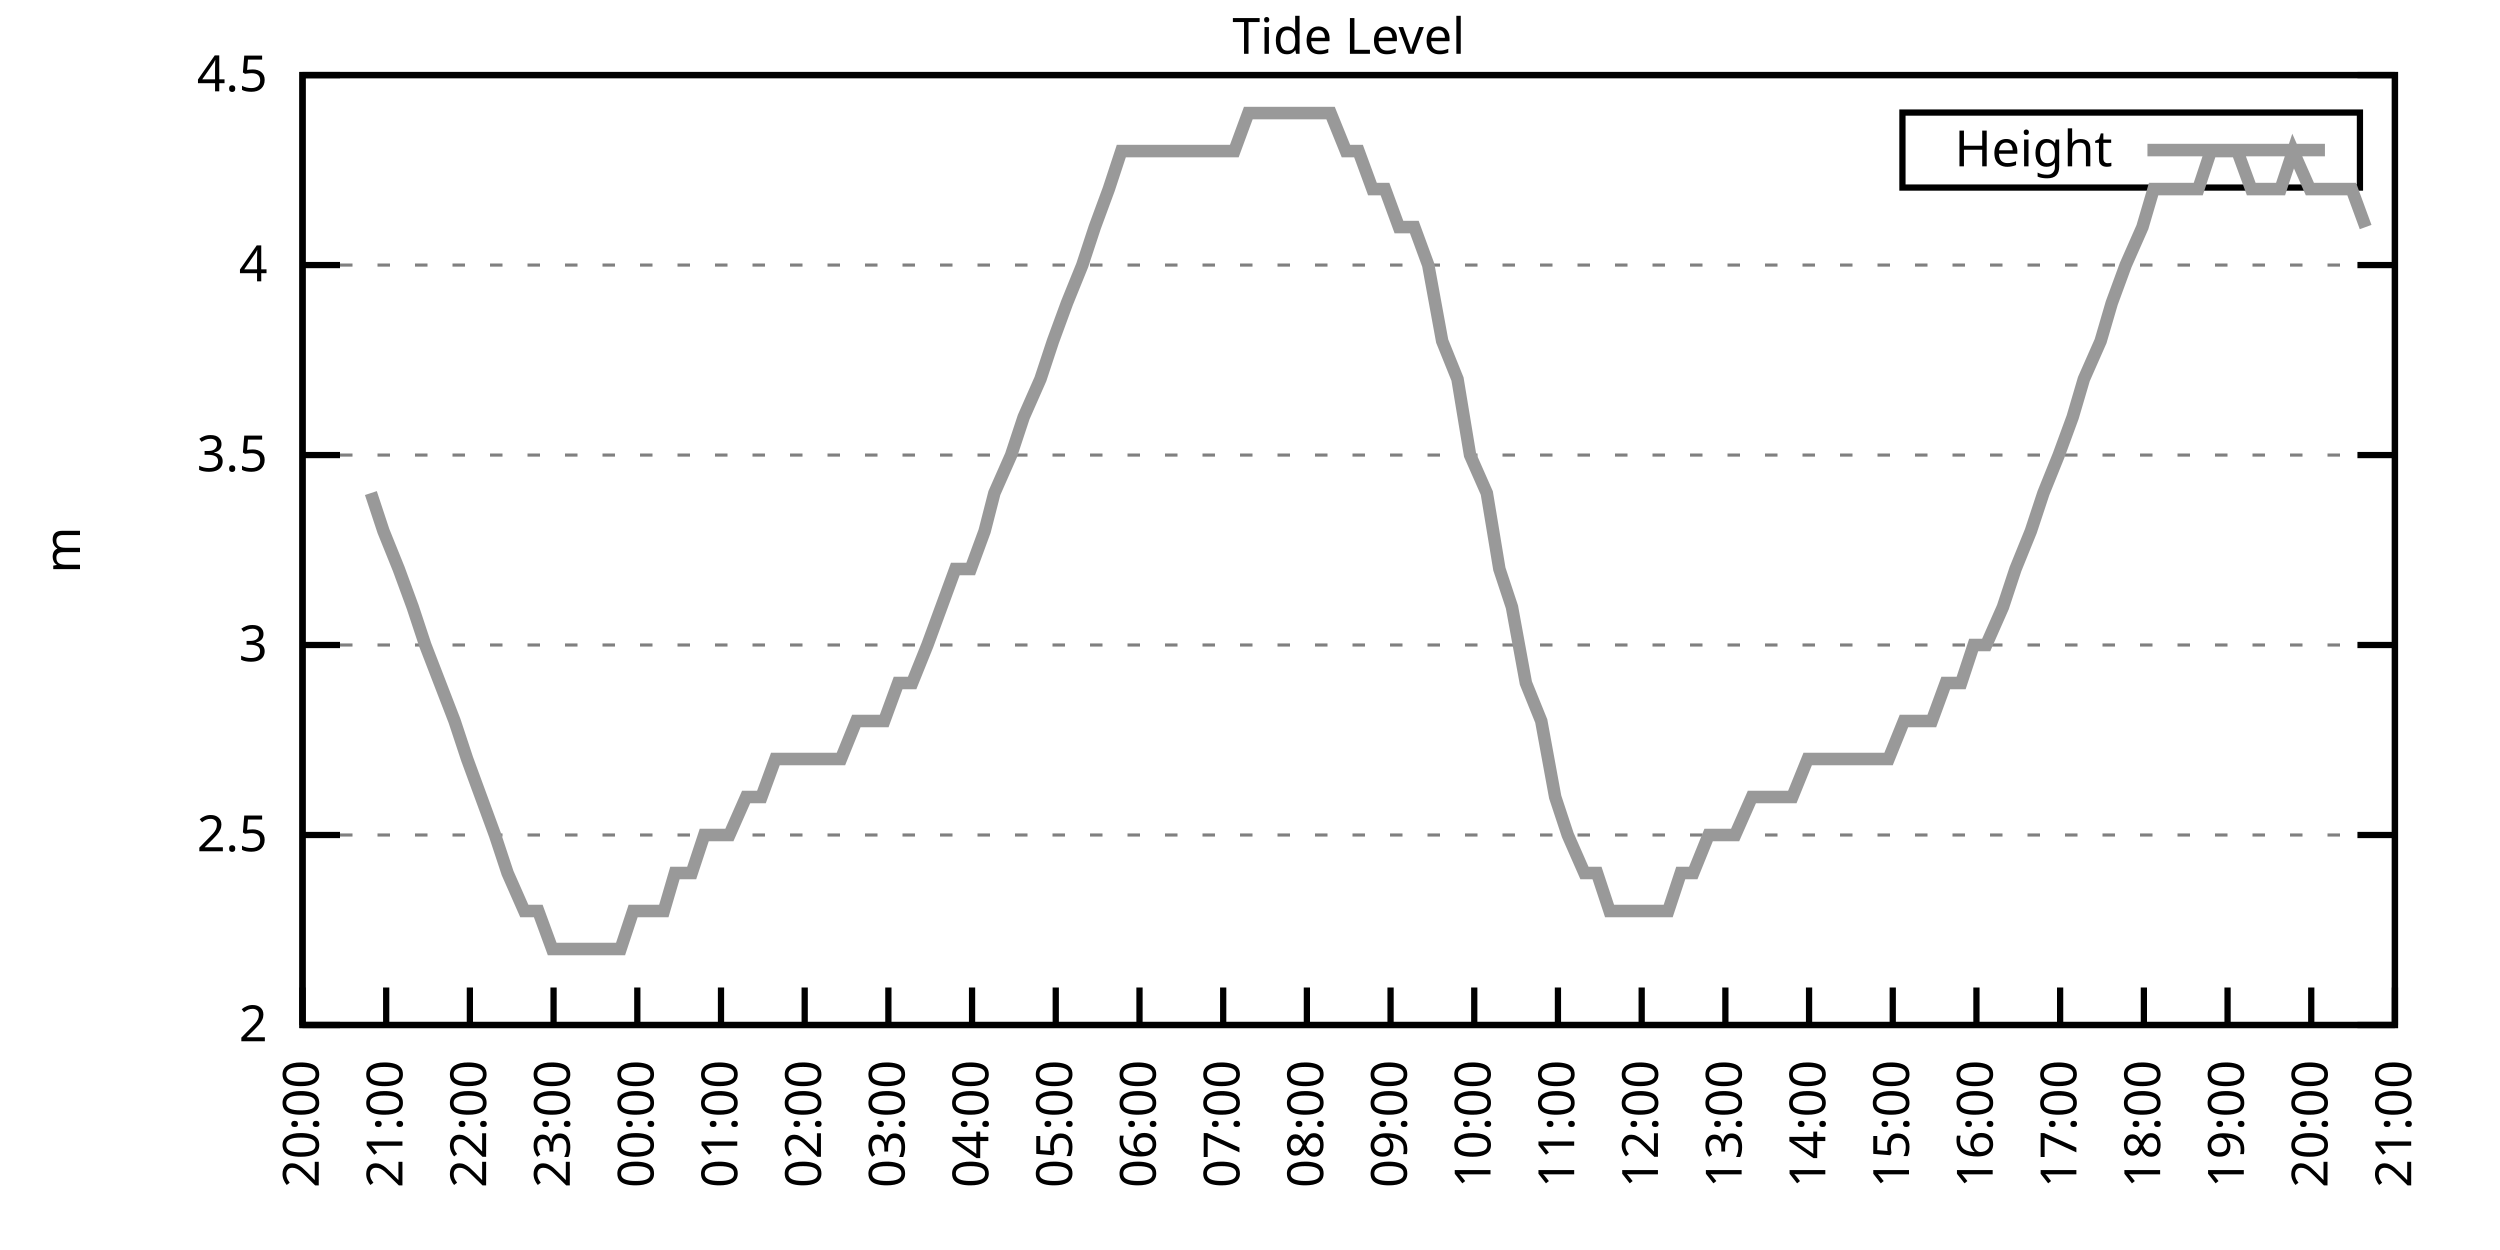
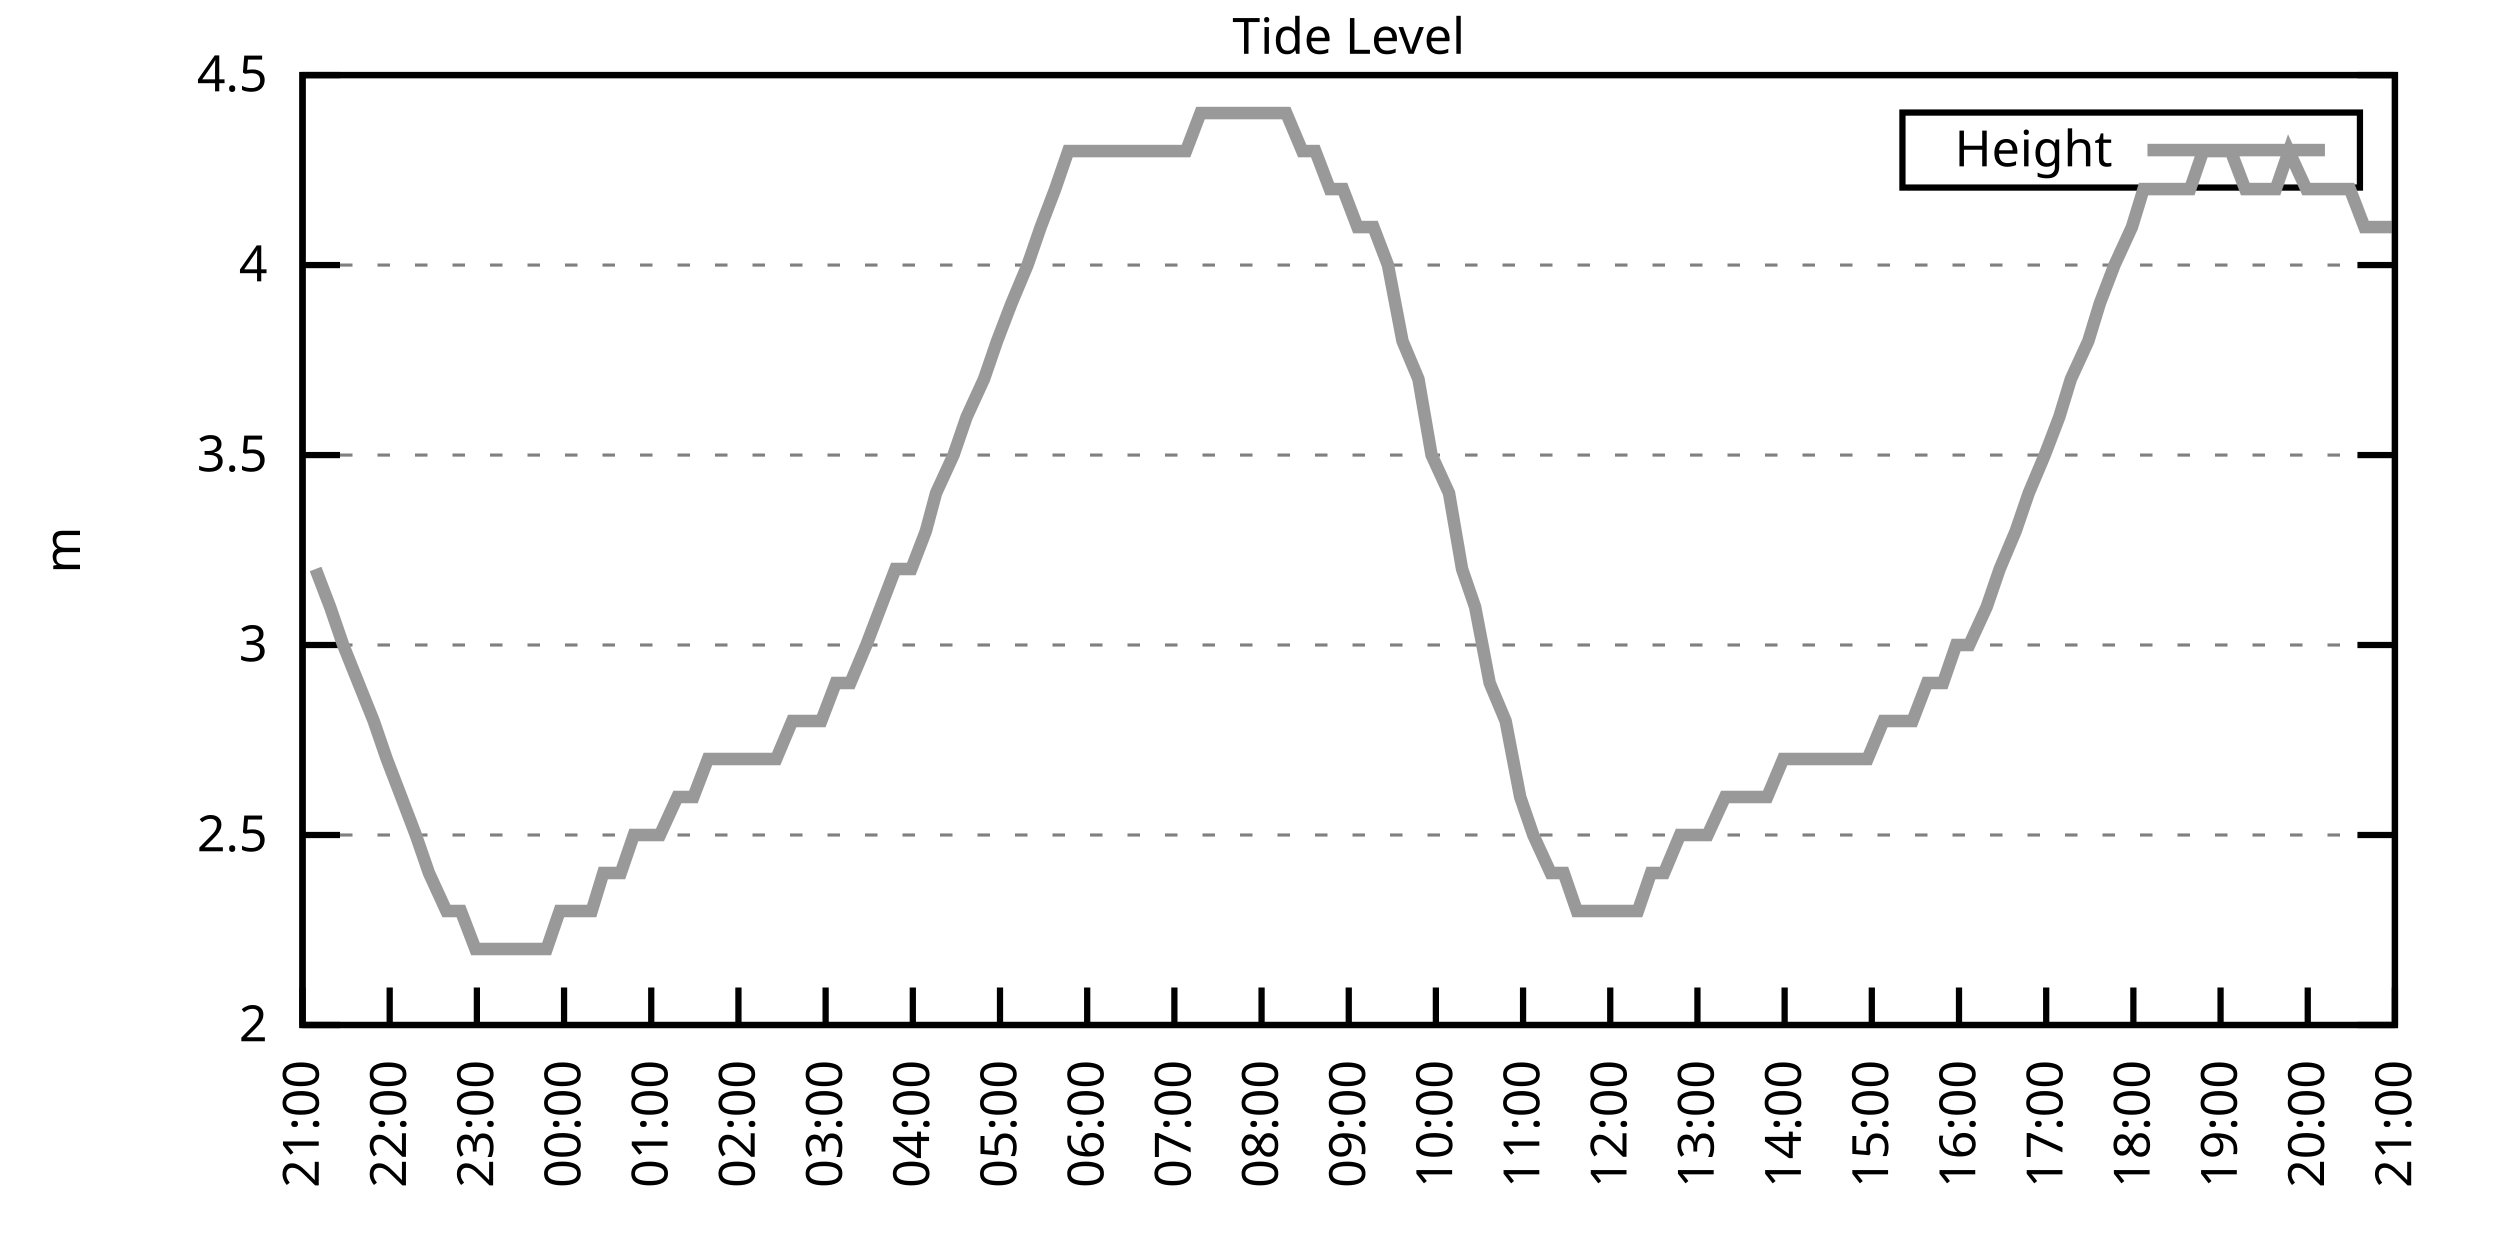
<svg xmlns="http://www.w3.org/2000/svg" xmlns:xlink="http://www.w3.org/1999/xlink" width="400" height="200" viewBox="0 0 400 200">
  <g id="gnuplot_canvas">
    <rect x="0" y="0" width="400" height="200" fill="none" />
    <defs>
      <circle id="gpDot" r="0.5" stroke-width="0.5" stroke="currentColor" />
      <path id="gpPt0" stroke-width="0.333" stroke="currentColor" d="M-1,0 h2 M0,-1 v2" />
      <path id="gpPt1" stroke-width="0.333" stroke="currentColor" d="M-1,-1 L1,1 M1,-1 L-1,1" />
      <path id="gpPt2" stroke-width="0.333" stroke="currentColor" d="M-1,0 L1,0 M0,-1 L0,1 M-1,-1 L1,1 M-1,1 L1,-1" />
      <rect id="gpPt3" stroke-width="0.333" stroke="currentColor" x="-1" y="-1" width="2" height="2" />
      <rect id="gpPt4" stroke-width="0.333" stroke="currentColor" fill="currentColor" x="-1" y="-1" width="2" height="2" />
      <circle id="gpPt5" stroke-width="0.333" stroke="currentColor" cx="0" cy="0" r="1" />
      <use xlink:href="#gpPt5" id="gpPt6" fill="currentColor" stroke="none" />
      <path id="gpPt7" stroke-width="0.333" stroke="currentColor" d="M0,-1.33 L-1.33,0.67 L1.33,0.67 z" />
      <use xlink:href="#gpPt7" id="gpPt8" fill="currentColor" stroke="none" />
      <use xlink:href="#gpPt7" id="gpPt9" stroke="currentColor" transform="rotate(180)" />
      <use xlink:href="#gpPt9" id="gpPt10" fill="currentColor" stroke="none" />
      <use xlink:href="#gpPt3" id="gpPt11" stroke="currentColor" transform="rotate(45)" />
      <use xlink:href="#gpPt11" id="gpPt12" fill="currentColor" stroke="none" />
      <path id="gpPt13" stroke-width="0.333" stroke="currentColor" d="M0,1.330 L1.265,0.411 L0.782,-1.067 L-0.782,-1.076 L-1.265,0.411 z" />
      <use xlink:href="#gpPt13" id="gpPt14" fill="currentColor" stroke="none" />
      <filter id="textbox" filterUnits="objectBoundingBox" x="0" y="0" height="1" width="1">
        <feFlood flood-color="white" flood-opacity="1" result="bgnd" />
        <feComposite in="SourceGraphic" in2="bgnd" operator="atop" />
      </filter>
      <filter id="greybox" filterUnits="objectBoundingBox" x="0" y="0" height="1" width="1">
        <feFlood flood-color="lightgrey" flood-opacity="1" result="grey" />
        <feComposite in="SourceGraphic" in2="grey" operator="atop" />
      </filter>
    </defs>
    <g fill="none" color="white" stroke="currentColor" stroke-width="1.00" stroke-linecap="butt" stroke-linejoin="miter">
</g>
    <g fill="none" color="black" stroke="currentColor" stroke-width="1.00" stroke-linecap="butt" stroke-linejoin="miter">
      <g stroke="none" shape-rendering="crispEdges">
        <polygon fill="rgb(255, 255, 255)" points="48.40,164.00 383.18,164.00 383.18,12.02 48.40,12.02 " />
      </g>
    </g>
    <g fill="none" color="black" stroke="currentColor" stroke-width="1.00" stroke-linecap="butt" stroke-linejoin="miter">
</g>
    <g fill="none" color="black" stroke="black" stroke-width="0.50" stroke-linecap="butt" stroke-linejoin="miter">
</g>
    <g fill="none" color="gray" stroke="currentColor" stroke-width="0.50" stroke-linecap="butt" stroke-linejoin="miter">
      <path stroke="gray" stroke-dasharray="2,4" class="gridline" d="M48.40,164.00 L383.19,164.00  " />
    </g>
    <g fill="none" color="gray" stroke="gray" stroke-width="1.00" stroke-linecap="butt" stroke-linejoin="miter">
</g>
    <g fill="none" color="black" stroke="currentColor" stroke-width="1.00" stroke-linecap="butt" stroke-linejoin="miter">
      <path stroke="black" d="M48.40,164.00 L54.40,164.00 M383.19,164.00 L377.19,164.00  " />
      <g transform="translate(42.80,166.60)" stroke="none" fill="black" font-family="Sans" font-size="8.00" text-anchor="end">
        <text>
          <tspan font-family="Sans"> 2</tspan>
        </text>
      </g>
    </g>
    <g fill="none" color="black" stroke="currentColor" stroke-width="1.00" stroke-linecap="butt" stroke-linejoin="miter">
</g>
    <g fill="none" color="black" stroke="black" stroke-width="0.50" stroke-linecap="butt" stroke-linejoin="miter">
</g>
    <g fill="none" color="gray" stroke="currentColor" stroke-width="0.50" stroke-linecap="butt" stroke-linejoin="miter">
      <path stroke="gray" stroke-dasharray="2,4" class="gridline" d="M48.40,133.60 L383.19,133.60  " />
    </g>
    <g fill="none" color="gray" stroke="gray" stroke-width="1.00" stroke-linecap="butt" stroke-linejoin="miter">
</g>
    <g fill="none" color="black" stroke="currentColor" stroke-width="1.00" stroke-linecap="butt" stroke-linejoin="miter">
      <path stroke="black" d="M48.40,133.60 L54.40,133.60 M383.19,133.60 L377.19,133.60  " />
      <g transform="translate(42.80,136.20)" stroke="none" fill="black" font-family="Sans" font-size="8.00" text-anchor="end">
        <text>
          <tspan font-family="Sans"> 2.5</tspan>
        </text>
      </g>
    </g>
    <g fill="none" color="black" stroke="currentColor" stroke-width="1.00" stroke-linecap="butt" stroke-linejoin="miter">
</g>
    <g fill="none" color="black" stroke="black" stroke-width="0.50" stroke-linecap="butt" stroke-linejoin="miter">
</g>
    <g fill="none" color="gray" stroke="currentColor" stroke-width="0.50" stroke-linecap="butt" stroke-linejoin="miter">
      <path stroke="gray" stroke-dasharray="2,4" class="gridline" d="M48.40,103.20 L383.19,103.20  " />
    </g>
    <g fill="none" color="gray" stroke="gray" stroke-width="1.00" stroke-linecap="butt" stroke-linejoin="miter">
</g>
    <g fill="none" color="black" stroke="currentColor" stroke-width="1.00" stroke-linecap="butt" stroke-linejoin="miter">
      <path stroke="black" d="M48.40,103.20 L54.40,103.20 M383.19,103.20 L377.19,103.20  " />
      <g transform="translate(42.80,105.80)" stroke="none" fill="black" font-family="Sans" font-size="8.00" text-anchor="end">
        <text>
          <tspan font-family="Sans"> 3</tspan>
        </text>
      </g>
    </g>
    <g fill="none" color="black" stroke="currentColor" stroke-width="1.00" stroke-linecap="butt" stroke-linejoin="miter">
</g>
    <g fill="none" color="black" stroke="black" stroke-width="0.50" stroke-linecap="butt" stroke-linejoin="miter">
</g>
    <g fill="none" color="gray" stroke="currentColor" stroke-width="0.50" stroke-linecap="butt" stroke-linejoin="miter">
      <path stroke="gray" stroke-dasharray="2,4" class="gridline" d="M48.40,72.81 L383.19,72.81  " />
    </g>
    <g fill="none" color="gray" stroke="gray" stroke-width="1.00" stroke-linecap="butt" stroke-linejoin="miter">
</g>
    <g fill="none" color="black" stroke="currentColor" stroke-width="1.00" stroke-linecap="butt" stroke-linejoin="miter">
      <path stroke="black" d="M48.40,72.81 L54.40,72.81 M383.19,72.81 L377.19,72.81  " />
      <g transform="translate(42.80,75.41)" stroke="none" fill="black" font-family="Sans" font-size="8.00" text-anchor="end">
        <text>
          <tspan font-family="Sans"> 3.5</tspan>
        </text>
      </g>
    </g>
    <g fill="none" color="black" stroke="currentColor" stroke-width="1.00" stroke-linecap="butt" stroke-linejoin="miter">
</g>
    <g fill="none" color="black" stroke="black" stroke-width="0.50" stroke-linecap="butt" stroke-linejoin="miter">
</g>
    <g fill="none" color="gray" stroke="currentColor" stroke-width="0.50" stroke-linecap="butt" stroke-linejoin="miter">
      <path stroke="gray" stroke-dasharray="2,4" class="gridline" d="M48.40,42.41 L383.19,42.41  " />
    </g>
    <g fill="none" color="gray" stroke="gray" stroke-width="1.00" stroke-linecap="butt" stroke-linejoin="miter">
</g>
    <g fill="none" color="black" stroke="currentColor" stroke-width="1.00" stroke-linecap="butt" stroke-linejoin="miter">
      <path stroke="black" d="M48.40,42.41 L54.40,42.41 M383.19,42.41 L377.19,42.41  " />
      <g transform="translate(42.80,45.01)" stroke="none" fill="black" font-family="Sans" font-size="8.00" text-anchor="end">
        <text>
          <tspan font-family="Sans"> 4</tspan>
        </text>
      </g>
    </g>
    <g fill="none" color="black" stroke="currentColor" stroke-width="1.00" stroke-linecap="butt" stroke-linejoin="miter">
</g>
    <g fill="none" color="black" stroke="black" stroke-width="0.50" stroke-linecap="butt" stroke-linejoin="miter">
</g>
    <g fill="none" color="gray" stroke="currentColor" stroke-width="0.50" stroke-linecap="butt" stroke-linejoin="miter">
      <path stroke="gray" stroke-dasharray="2,4" class="gridline" d="M48.40,12.01 L383.19,12.01  " />
    </g>
    <g fill="none" color="gray" stroke="gray" stroke-width="1.00" stroke-linecap="butt" stroke-linejoin="miter">
</g>
    <g fill="none" color="black" stroke="currentColor" stroke-width="1.00" stroke-linecap="butt" stroke-linejoin="miter">
      <path stroke="black" d="M48.40,12.01 L54.40,12.01 M383.19,12.01 L377.19,12.01  " />
      <g transform="translate(42.80,14.61)" stroke="none" fill="black" font-family="Sans" font-size="8.00" text-anchor="end">
        <text>
          <tspan font-family="Sans"> 4.5</tspan>
        </text>
      </g>
    </g>
    <g fill="none" color="black" stroke="currentColor" stroke-width="1.00" stroke-linecap="butt" stroke-linejoin="miter">
      <path stroke="black" d="M48.40,164.00 L48.40,158.00  " />
      <g transform="translate(51.00,169.60) rotate(270.00)" stroke="none" fill="black" font-family="Sans" font-size="8.00" text-anchor="end">
        <text>
-           <tspan font-family="Sans">20:00</tspan>
-         </text>
-       </g>
-     </g>
-     <g fill="none" color="black" stroke="currentColor" stroke-width="1.00" stroke-linecap="butt" stroke-linejoin="miter">
-       <path stroke="black" d="M61.79,164.00 L61.79,158.00  " />
-       <g transform="translate(64.39,169.60) rotate(270.00)" stroke="none" fill="black" font-family="Sans" font-size="8.00" text-anchor="end">
-         <text>
          <tspan font-family="Sans">21:00</tspan>
        </text>
      </g>
    </g>
    <g fill="none" color="black" stroke="currentColor" stroke-width="1.00" stroke-linecap="butt" stroke-linejoin="miter">
-       <path stroke="black" d="M75.18,164.00 L75.18,158.00  " />
-       <g transform="translate(77.78,169.60) rotate(270.00)" stroke="none" fill="black" font-family="Sans" font-size="8.00" text-anchor="end">
+       <path stroke="black" d="M62.35,164.00 L62.35,158.00  " />
+       <g transform="translate(64.95,169.60) rotate(270.00)" stroke="none" fill="black" font-family="Sans" font-size="8.00" text-anchor="end">
        <text>
          <tspan font-family="Sans">22:00</tspan>
        </text>
      </g>
    </g>
    <g fill="none" color="black" stroke="currentColor" stroke-width="1.00" stroke-linecap="butt" stroke-linejoin="miter">
-       <path stroke="black" d="M88.57,164.00 L88.57,158.00  " />
-       <g transform="translate(91.17,169.60) rotate(270.00)" stroke="none" fill="black" font-family="Sans" font-size="8.00" text-anchor="end">
+       <path stroke="black" d="M76.30,164.00 L76.30,158.00  " />
+       <g transform="translate(78.90,169.60) rotate(270.00)" stroke="none" fill="black" font-family="Sans" font-size="8.00" text-anchor="end">
        <text>
          <tspan font-family="Sans">23:00</tspan>
        </text>
      </g>
    </g>
    <g fill="none" color="black" stroke="currentColor" stroke-width="1.00" stroke-linecap="butt" stroke-linejoin="miter">
-       <path stroke="black" d="M101.97,164.00 L101.97,158.00  " />
-       <g transform="translate(104.57,169.60) rotate(270.00)" stroke="none" fill="black" font-family="Sans" font-size="8.00" text-anchor="end">
+       <path stroke="black" d="M90.25,164.00 L90.25,158.00  " />
+       <g transform="translate(92.85,169.60) rotate(270.00)" stroke="none" fill="black" font-family="Sans" font-size="8.00" text-anchor="end">
        <text>
          <tspan font-family="Sans">00:00</tspan>
        </text>
      </g>
    </g>
    <g fill="none" color="black" stroke="currentColor" stroke-width="1.00" stroke-linecap="butt" stroke-linejoin="miter">
-       <path stroke="black" d="M115.36,164.00 L115.36,158.00  " />
-       <g transform="translate(117.96,169.60) rotate(270.00)" stroke="none" fill="black" font-family="Sans" font-size="8.00" text-anchor="end">
+       <path stroke="black" d="M104.20,164.00 L104.20,158.00  " />
+       <g transform="translate(106.80,169.60) rotate(270.00)" stroke="none" fill="black" font-family="Sans" font-size="8.00" text-anchor="end">
        <text>
          <tspan font-family="Sans">01:00</tspan>
        </text>
      </g>
    </g>
    <g fill="none" color="black" stroke="currentColor" stroke-width="1.00" stroke-linecap="butt" stroke-linejoin="miter">
-       <path stroke="black" d="M128.75,164.00 L128.75,158.00  " />
-       <g transform="translate(131.35,169.60) rotate(270.00)" stroke="none" fill="black" font-family="Sans" font-size="8.00" text-anchor="end">
+       <path stroke="black" d="M118.15,164.00 L118.15,158.00  " />
+       <g transform="translate(120.75,169.60) rotate(270.00)" stroke="none" fill="black" font-family="Sans" font-size="8.00" text-anchor="end">
        <text>
          <tspan font-family="Sans">02:00</tspan>
        </text>
      </g>
    </g>
    <g fill="none" color="black" stroke="currentColor" stroke-width="1.00" stroke-linecap="butt" stroke-linejoin="miter">
-       <path stroke="black" d="M142.14,164.00 L142.14,158.00  " />
-       <g transform="translate(144.74,169.60) rotate(270.00)" stroke="none" fill="black" font-family="Sans" font-size="8.00" text-anchor="end">
+       <path stroke="black" d="M132.10,164.00 L132.10,158.00  " />
+       <g transform="translate(134.70,169.60) rotate(270.00)" stroke="none" fill="black" font-family="Sans" font-size="8.00" text-anchor="end">
        <text>
          <tspan font-family="Sans">03:00</tspan>
        </text>
      </g>
    </g>
    <g fill="none" color="black" stroke="currentColor" stroke-width="1.00" stroke-linecap="butt" stroke-linejoin="miter">
-       <path stroke="black" d="M155.53,164.00 L155.53,158.00  " />
-       <g transform="translate(158.13,169.60) rotate(270.00)" stroke="none" fill="black" font-family="Sans" font-size="8.00" text-anchor="end">
+       <path stroke="black" d="M146.05,164.00 L146.05,158.00  " />
+       <g transform="translate(148.65,169.60) rotate(270.00)" stroke="none" fill="black" font-family="Sans" font-size="8.00" text-anchor="end">
        <text>
          <tspan font-family="Sans">04:00</tspan>
        </text>
      </g>
    </g>
    <g fill="none" color="black" stroke="currentColor" stroke-width="1.00" stroke-linecap="butt" stroke-linejoin="miter">
-       <path stroke="black" d="M168.92,164.00 L168.92,158.00  " />
-       <g transform="translate(171.52,169.60) rotate(270.00)" stroke="none" fill="black" font-family="Sans" font-size="8.00" text-anchor="end">
+       <path stroke="black" d="M160.00,164.00 L160.00,158.00  " />
+       <g transform="translate(162.60,169.60) rotate(270.00)" stroke="none" fill="black" font-family="Sans" font-size="8.00" text-anchor="end">
        <text>
          <tspan font-family="Sans">05:00</tspan>
        </text>
      </g>
    </g>
    <g fill="none" color="black" stroke="currentColor" stroke-width="1.00" stroke-linecap="butt" stroke-linejoin="miter">
-       <path stroke="black" d="M182.32,164.00 L182.32,158.00  " />
-       <g transform="translate(184.92,169.60) rotate(270.00)" stroke="none" fill="black" font-family="Sans" font-size="8.00" text-anchor="end">
+       <path stroke="black" d="M173.95,164.00 L173.95,158.00  " />
+       <g transform="translate(176.55,169.60) rotate(270.00)" stroke="none" fill="black" font-family="Sans" font-size="8.00" text-anchor="end">
        <text>
          <tspan font-family="Sans">06:00</tspan>
        </text>
      </g>
    </g>
    <g fill="none" color="black" stroke="currentColor" stroke-width="1.00" stroke-linecap="butt" stroke-linejoin="miter">
-       <path stroke="black" d="M195.71,164.00 L195.71,158.00  " />
-       <g transform="translate(198.31,169.60) rotate(270.00)" stroke="none" fill="black" font-family="Sans" font-size="8.00" text-anchor="end">
+       <path stroke="black" d="M187.90,164.00 L187.90,158.00  " />
+       <g transform="translate(190.50,169.60) rotate(270.00)" stroke="none" fill="black" font-family="Sans" font-size="8.00" text-anchor="end">
        <text>
          <tspan font-family="Sans">07:00</tspan>
        </text>
      </g>
    </g>
    <g fill="none" color="black" stroke="currentColor" stroke-width="1.00" stroke-linecap="butt" stroke-linejoin="miter">
-       <path stroke="black" d="M209.10,164.00 L209.10,158.00  " />
-       <g transform="translate(211.70,169.60) rotate(270.00)" stroke="none" fill="black" font-family="Sans" font-size="8.00" text-anchor="end">
+       <path stroke="black" d="M201.85,164.00 L201.85,158.00  " />
+       <g transform="translate(204.45,169.60) rotate(270.00)" stroke="none" fill="black" font-family="Sans" font-size="8.00" text-anchor="end">
        <text>
          <tspan font-family="Sans">08:00</tspan>
        </text>
      </g>
    </g>
    <g fill="none" color="black" stroke="currentColor" stroke-width="1.00" stroke-linecap="butt" stroke-linejoin="miter">
-       <path stroke="black" d="M222.49,164.00 L222.49,158.00  " />
-       <g transform="translate(225.09,169.60) rotate(270.00)" stroke="none" fill="black" font-family="Sans" font-size="8.00" text-anchor="end">
+       <path stroke="black" d="M215.80,164.00 L215.80,158.00  " />
+       <g transform="translate(218.40,169.60) rotate(270.00)" stroke="none" fill="black" font-family="Sans" font-size="8.00" text-anchor="end">
        <text>
          <tspan font-family="Sans">09:00</tspan>
        </text>
      </g>
    </g>
    <g fill="none" color="black" stroke="currentColor" stroke-width="1.00" stroke-linecap="butt" stroke-linejoin="miter">
-       <path stroke="black" d="M235.88,164.00 L235.88,158.00  " />
-       <g transform="translate(238.48,169.60) rotate(270.00)" stroke="none" fill="black" font-family="Sans" font-size="8.00" text-anchor="end">
+       <path stroke="black" d="M229.74,164.00 L229.74,158.00  " />
+       <g transform="translate(232.34,169.60) rotate(270.00)" stroke="none" fill="black" font-family="Sans" font-size="8.00" text-anchor="end">
        <text>
          <tspan font-family="Sans">10:00</tspan>
        </text>
      </g>
    </g>
    <g fill="none" color="black" stroke="currentColor" stroke-width="1.00" stroke-linecap="butt" stroke-linejoin="miter">
-       <path stroke="black" d="M249.27,164.00 L249.27,158.00  " />
-       <g transform="translate(251.87,169.60) rotate(270.00)" stroke="none" fill="black" font-family="Sans" font-size="8.00" text-anchor="end">
+       <path stroke="black" d="M243.69,164.00 L243.69,158.00  " />
+       <g transform="translate(246.29,169.60) rotate(270.00)" stroke="none" fill="black" font-family="Sans" font-size="8.00" text-anchor="end">
        <text>
          <tspan font-family="Sans">11:00</tspan>
        </text>
      </g>
    </g>
    <g fill="none" color="black" stroke="currentColor" stroke-width="1.00" stroke-linecap="butt" stroke-linejoin="miter">
-       <path stroke="black" d="M262.67,164.00 L262.67,158.00  " />
-       <g transform="translate(265.27,169.60) rotate(270.00)" stroke="none" fill="black" font-family="Sans" font-size="8.00" text-anchor="end">
+       <path stroke="black" d="M257.64,164.00 L257.64,158.00  " />
+       <g transform="translate(260.24,169.60) rotate(270.00)" stroke="none" fill="black" font-family="Sans" font-size="8.00" text-anchor="end">
        <text>
          <tspan font-family="Sans">12:00</tspan>
        </text>
      </g>
    </g>
    <g fill="none" color="black" stroke="currentColor" stroke-width="1.00" stroke-linecap="butt" stroke-linejoin="miter">
-       <path stroke="black" d="M276.06,164.00 L276.06,158.00  " />
-       <g transform="translate(278.66,169.60) rotate(270.00)" stroke="none" fill="black" font-family="Sans" font-size="8.00" text-anchor="end">
+       <path stroke="black" d="M271.59,164.00 L271.59,158.00  " />
+       <g transform="translate(274.19,169.60) rotate(270.00)" stroke="none" fill="black" font-family="Sans" font-size="8.00" text-anchor="end">
        <text>
          <tspan font-family="Sans">13:00</tspan>
        </text>
      </g>
    </g>
    <g fill="none" color="black" stroke="currentColor" stroke-width="1.00" stroke-linecap="butt" stroke-linejoin="miter">
-       <path stroke="black" d="M289.45,164.00 L289.45,158.00  " />
-       <g transform="translate(292.05,169.60) rotate(270.00)" stroke="none" fill="black" font-family="Sans" font-size="8.00" text-anchor="end">
+       <path stroke="black" d="M285.54,164.00 L285.54,158.00  " />
+       <g transform="translate(288.14,169.60) rotate(270.00)" stroke="none" fill="black" font-family="Sans" font-size="8.00" text-anchor="end">
        <text>
          <tspan font-family="Sans">14:00</tspan>
        </text>
      </g>
    </g>
    <g fill="none" color="black" stroke="currentColor" stroke-width="1.00" stroke-linecap="butt" stroke-linejoin="miter">
-       <path stroke="black" d="M302.84,164.00 L302.84,158.00  " />
-       <g transform="translate(305.44,169.60) rotate(270.00)" stroke="none" fill="black" font-family="Sans" font-size="8.00" text-anchor="end">
+       <path stroke="black" d="M299.49,164.00 L299.49,158.00  " />
+       <g transform="translate(302.09,169.60) rotate(270.00)" stroke="none" fill="black" font-family="Sans" font-size="8.00" text-anchor="end">
        <text>
          <tspan font-family="Sans">15:00</tspan>
        </text>
      </g>
    </g>
    <g fill="none" color="black" stroke="currentColor" stroke-width="1.00" stroke-linecap="butt" stroke-linejoin="miter">
-       <path stroke="black" d="M316.23,164.00 L316.23,158.00  " />
-       <g transform="translate(318.83,169.60) rotate(270.00)" stroke="none" fill="black" font-family="Sans" font-size="8.00" text-anchor="end">
+       <path stroke="black" d="M313.44,164.00 L313.44,158.00  " />
+       <g transform="translate(316.04,169.60) rotate(270.00)" stroke="none" fill="black" font-family="Sans" font-size="8.00" text-anchor="end">
        <text>
          <tspan font-family="Sans">16:00</tspan>
        </text>
      </g>
    </g>
    <g fill="none" color="black" stroke="currentColor" stroke-width="1.00" stroke-linecap="butt" stroke-linejoin="miter">
-       <path stroke="black" d="M329.62,164.00 L329.62,158.00  " />
-       <g transform="translate(332.22,169.60) rotate(270.00)" stroke="none" fill="black" font-family="Sans" font-size="8.00" text-anchor="end">
+       <path stroke="black" d="M327.39,164.00 L327.39,158.00  " />
+       <g transform="translate(329.99,169.60) rotate(270.00)" stroke="none" fill="black" font-family="Sans" font-size="8.00" text-anchor="end">
        <text>
          <tspan font-family="Sans">17:00</tspan>
        </text>
      </g>
    </g>
    <g fill="none" color="black" stroke="currentColor" stroke-width="1.00" stroke-linecap="butt" stroke-linejoin="miter">
-       <path stroke="black" d="M343.02,164.00 L343.02,158.00  " />
-       <g transform="translate(345.62,169.60) rotate(270.00)" stroke="none" fill="black" font-family="Sans" font-size="8.00" text-anchor="end">
+       <path stroke="black" d="M341.34,164.00 L341.34,158.00  " />
+       <g transform="translate(343.94,169.60) rotate(270.00)" stroke="none" fill="black" font-family="Sans" font-size="8.00" text-anchor="end">
        <text>
          <tspan font-family="Sans">18:00</tspan>
        </text>
      </g>
    </g>
    <g fill="none" color="black" stroke="currentColor" stroke-width="1.00" stroke-linecap="butt" stroke-linejoin="miter">
-       <path stroke="black" d="M356.41,164.00 L356.41,158.00  " />
-       <g transform="translate(359.01,169.60) rotate(270.00)" stroke="none" fill="black" font-family="Sans" font-size="8.00" text-anchor="end">
+       <path stroke="black" d="M355.29,164.00 L355.29,158.00  " />
+       <g transform="translate(357.89,169.60) rotate(270.00)" stroke="none" fill="black" font-family="Sans" font-size="8.00" text-anchor="end">
        <text>
          <tspan font-family="Sans">19:00</tspan>
        </text>
      </g>
    </g>
    <g fill="none" color="black" stroke="currentColor" stroke-width="1.00" stroke-linecap="butt" stroke-linejoin="miter">
-       <path stroke="black" d="M369.80,164.00 L369.80,158.00  " />
-       <g transform="translate(372.40,169.60) rotate(270.00)" stroke="none" fill="black" font-family="Sans" font-size="8.00" text-anchor="end">
+       <path stroke="black" d="M369.24,164.00 L369.24,158.00  " />
+       <g transform="translate(371.84,169.60) rotate(270.00)" stroke="none" fill="black" font-family="Sans" font-size="8.00" text-anchor="end">
        <text>
          <tspan font-family="Sans">20:00</tspan>
        </text>
      </g>
    </g>
    <g fill="none" color="black" stroke="currentColor" stroke-width="1.00" stroke-linecap="butt" stroke-linejoin="miter">
      <path stroke="black" d="M383.19,164.00 L383.19,158.00  " />
      <g transform="translate(385.79,169.60) rotate(270.00)" stroke="none" fill="black" font-family="Sans" font-size="8.00" text-anchor="end">
        <text>
          <tspan font-family="Sans">21:00</tspan>
        </text>
      </g>
    </g>
    <g fill="none" color="black" stroke="currentColor" stroke-width="1.00" stroke-linecap="butt" stroke-linejoin="miter">
</g>
    <g fill="none" color="black" stroke="currentColor" stroke-width="1.00" stroke-linecap="butt" stroke-linejoin="miter">
      <path stroke="black" d="M48.40,12.01 L48.40,164.00 L383.19,164.00 L383.19,12.01 L48.40,12.01 Z  " />
    </g>
    <g fill="none" color="black" stroke="currentColor" stroke-width="1.00" stroke-linecap="butt" stroke-linejoin="miter">
</g>
    <g fill="none" color="black" stroke="currentColor" stroke-width="1.00" stroke-linecap="butt" stroke-linejoin="miter">
      <path stroke="black" d="M304.39,30.01 L304.39,18.01 L377.59,18.01 L377.59,30.01 L304.39,30.01 Z  " />
    </g>
    <g id="Tide_level_plot_1">
      <g fill="none" color="white" stroke="black" stroke-width="2.00" stroke-linecap="butt" stroke-linejoin="miter">
</g>
      <g fill="none" color="black" stroke="currentColor" stroke-width="2.00" stroke-linecap="butt" stroke-linejoin="miter">
        <g transform="translate(337.99,26.61)" stroke="none" fill="black" font-family="Sans" font-size="8.00" text-anchor="end">
          <text>
            <tspan font-family="Sans">Height</tspan>
          </text>
        </g>
      </g>
      <g fill="none" color="black" stroke="currentColor" stroke-width="2.00" stroke-linecap="butt" stroke-linejoin="miter">
-         <path stroke="rgb(153, 153, 153)" d="M343.59,24.01 L371.99,24.01 M59.34,78.89 L61.35,84.97 L63.80,91.04 L66.03,97.12 L68.04,103.20 L72.73,115.36   L74.74,121.44 L76.97,127.52 L79.20,133.60 L81.21,139.68 L83.89,145.76 L86.12,145.76 L88.35,151.84 L90.14,151.84   L92.82,151.84 L95.05,151.84 L97.28,151.84 L99.29,151.84 L101.30,145.76 L103.98,145.76 L106.21,145.76 L107.99,139.68   L110.67,139.68 L112.68,133.60 L114.91,133.60 L116.70,133.60 L119.38,127.52 L121.83,127.52 L124.06,121.44 L126.29,121.44   L128.30,121.44 L130.31,121.44 L132.99,121.44 L134.55,121.44 L137.01,115.36 L139.46,115.36 L141.47,115.36 L143.70,109.28   L145.94,109.28 L148.39,103.20 L150.62,97.12 L152.85,91.04 L155.31,91.04 L157.54,84.97 L159.10,78.89 L161.78,72.81   L163.79,66.73 L166.47,60.65 L168.48,54.57 L170.71,48.49 L173.17,42.41 L175.17,36.33 L177.41,30.25 L179.41,24.17   L182.09,24.17 L184.32,24.17 L185.89,24.17 L188.79,24.17 L190.80,24.17 L193.25,24.17 L195.48,24.17 L197.49,24.17   L199.73,18.09 L201.96,18.09 L203.97,18.09 L206.42,18.09 L208.65,18.09 L210.66,18.09 L212.89,18.09 L215.35,24.17   L217.36,24.17 L219.59,30.25 L221.60,30.25 L223.83,36.33 L226.29,36.33 L228.52,42.41 L230.75,54.57 L233.20,60.65   L235.21,72.81 L237.89,78.89 L239.90,91.04 L241.91,97.12 L244.14,109.28 L246.60,115.36 L248.83,127.52 L250.84,133.60   L253.51,139.68 L255.52,139.68 L257.53,145.76 L259.76,145.76 L262.44,145.76 L264.23,145.76 L266.91,145.76 L268.92,139.68   L270.92,139.68 L273.38,133.60 L275.39,133.60 L277.62,133.60 L280.30,127.52 L282.31,127.52 L284.76,127.52 L286.77,127.52   L289.23,121.44 L291.46,121.44 L293.69,121.44 L295.92,121.44 L298.15,121.44 L300.16,121.44 L302.17,121.44 L304.63,115.36   L306.63,115.36 L309.09,115.36 L311.32,109.28 L313.78,109.28 L315.79,103.20 L317.79,103.20 L320.47,97.12 L322.48,91.04   L324.94,84.97 L326.95,78.89 L329.40,72.81 L331.63,66.73 L333.42,60.65 L336.10,54.57 L337.88,48.49 L340.11,42.41   L342.79,36.33 L344.58,30.25 L347.26,30.25 L349.26,30.25 L351.72,30.25 L353.73,24.17 L355.96,24.17 L357.97,24.17   L360.20,30.25 L362.88,30.25 L364.89,30.25 L366.90,24.17 L369.58,30.25 L371.14,30.25 L373.59,30.25 L376.27,30.25   L378.50,36.33  " />
+         <path stroke="rgb(153, 153, 153)" d="M343.59,24.01 L371.99,24.01 M50.49,91.04 L52.82,97.12 L54.91,103.20 L59.79,115.36 L61.88,121.44 L64.21,127.52   L66.53,133.60 L68.63,139.68 L71.42,145.76 L73.74,145.76 L76.07,151.84 L77.93,151.84 L80.72,151.84 L83.04,151.84   L85.37,151.84 L87.46,151.84 L89.55,145.76 L92.34,145.76 L94.67,145.76 L96.53,139.68 L99.32,139.68 L101.41,133.60   L103.73,133.60 L105.59,133.60 L108.38,127.52 L110.94,127.52 L113.27,121.44 L115.59,121.44 L117.68,121.44 L119.78,121.44   L122.57,121.44 L124.19,121.44 L126.75,115.36 L129.31,115.36 L131.40,115.36 L133.72,109.28 L136.05,109.28 L138.61,103.20   L140.93,97.12 L143.26,91.04 L145.81,91.04 L148.14,84.97 L149.77,78.89 L152.56,72.81 L154.65,66.73 L157.44,60.65   L159.53,54.57 L161.86,48.49 L164.41,42.41 L166.51,36.33 L168.83,30.25 L170.92,24.17 L173.71,24.17 L176.04,24.17   L177.67,24.17 L180.69,24.17 L182.78,24.17 L185.34,24.17 L187.66,24.17 L189.76,24.17 L192.08,18.09 L194.41,18.09   L196.50,18.09 L199.06,18.09 L201.38,18.09 L203.47,18.09 L205.80,18.09 L208.36,24.17 L210.45,24.17 L212.77,30.25   L214.87,30.25 L217.19,36.33 L219.75,36.33 L222.07,42.41 L224.40,54.57 L226.95,60.65 L229.05,72.81 L231.84,78.89   L233.93,91.04 L236.02,97.12 L238.35,109.28 L240.90,115.36 L243.23,127.52 L245.32,133.60 L248.11,139.68 L250.20,139.68   L252.30,145.76 L254.62,145.76 L257.41,145.76 L259.27,145.76 L262.06,145.76 L264.15,139.68 L266.25,139.68 L268.80,133.60   L270.90,133.60 L273.22,133.60 L276.01,127.52 L278.10,127.52 L280.66,127.52 L282.75,127.52 L285.31,121.44 L287.64,121.44   L289.96,121.44 L292.29,121.44 L294.61,121.44 L296.70,121.44 L298.80,121.44 L301.35,115.36 L303.44,115.36 L306.00,115.36   L308.33,109.28 L310.88,109.28 L312.98,103.20 L315.07,103.20 L317.86,97.12 L319.95,91.04 L322.51,84.97 L324.60,78.89   L327.16,72.81 L329.48,66.73 L331.34,60.65 L334.13,54.57 L335.99,48.49 L338.32,42.41 L341.11,36.33 L342.97,30.25   L345.76,30.25 L347.85,30.25 L350.41,30.25 L352.50,24.17 L354.83,24.17 L356.92,24.17 L359.24,30.25 L362.03,30.25   L364.13,30.25 L366.22,24.17 L369.01,30.25 L370.64,30.25 L373.19,30.25 L375.98,30.25 L378.31,36.33 L380.63,36.33   L382.73,36.33  " />
      </g>
    </g>
    <g fill="none" color="black" stroke="currentColor" stroke-width="2.00" stroke-linecap="butt" stroke-linejoin="miter">
</g>
    <g fill="none" color="black" stroke="black" stroke-width="1.00" stroke-linecap="butt" stroke-linejoin="miter">
</g>
    <g fill="none" color="black" stroke="currentColor" stroke-width="1.00" stroke-linecap="butt" stroke-linejoin="miter">
      <path stroke="black" d="M48.40,12.01 L48.40,164.00 L383.19,164.00 L383.19,12.01 L48.40,12.01 Z  " />
      <g transform="translate(12.80,88.01) rotate(270.00)" stroke="none" fill="black" font-family="Sans" font-size="8.00" text-anchor="middle">
        <text>
          <tspan font-family="Sans">m</tspan>
        </text>
      </g>
    </g>
    <g fill="none" color="black" stroke="currentColor" stroke-width="1.00" stroke-linecap="butt" stroke-linejoin="miter">
</g>
    <g fill="none" color="black" stroke="currentColor" stroke-width="1.00" stroke-linecap="butt" stroke-linejoin="miter">
      <g transform="translate(215.79,8.61)" stroke="none" fill="black" font-family="Sans" font-size="8.00" text-anchor="middle">
        <text>
          <tspan font-family="Sans">Tide Level</tspan>
        </text>
      </g>
    </g>
    <g fill="none" color="black" stroke="currentColor" stroke-width="1.00" stroke-linecap="butt" stroke-linejoin="miter">
</g>
  </g>
</svg>
